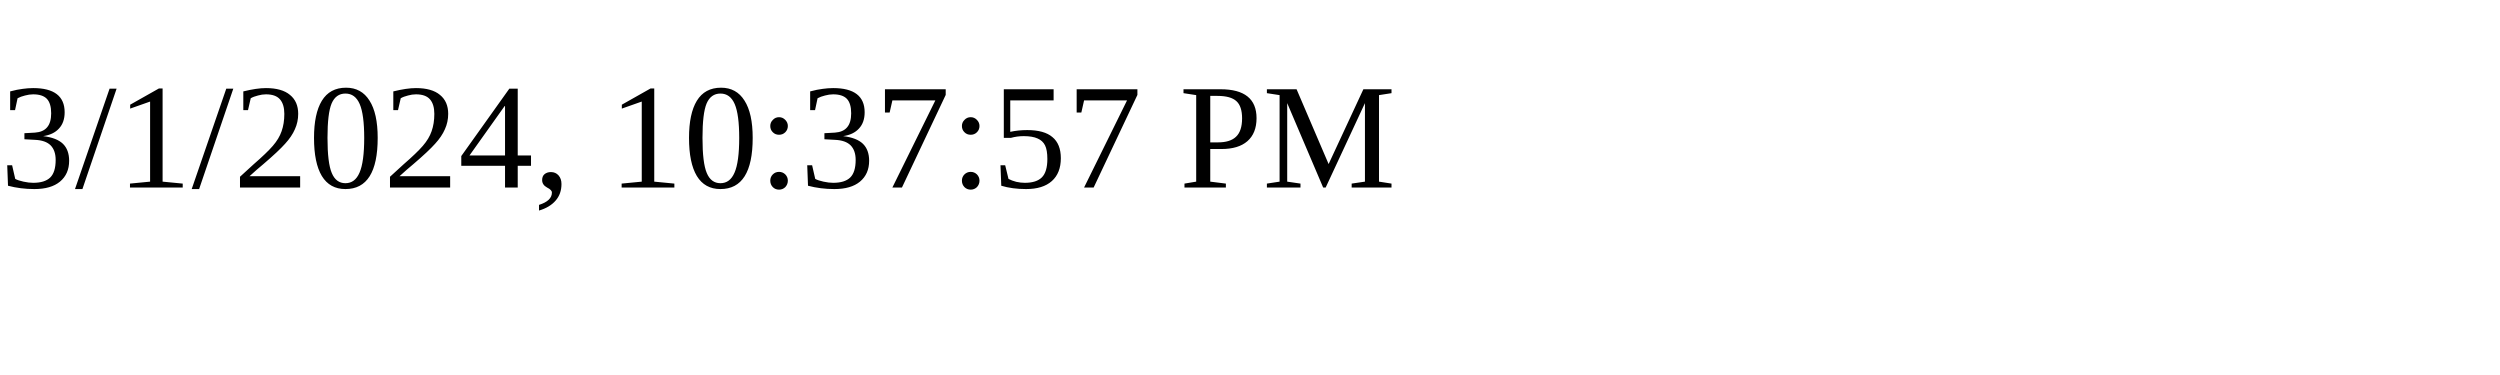
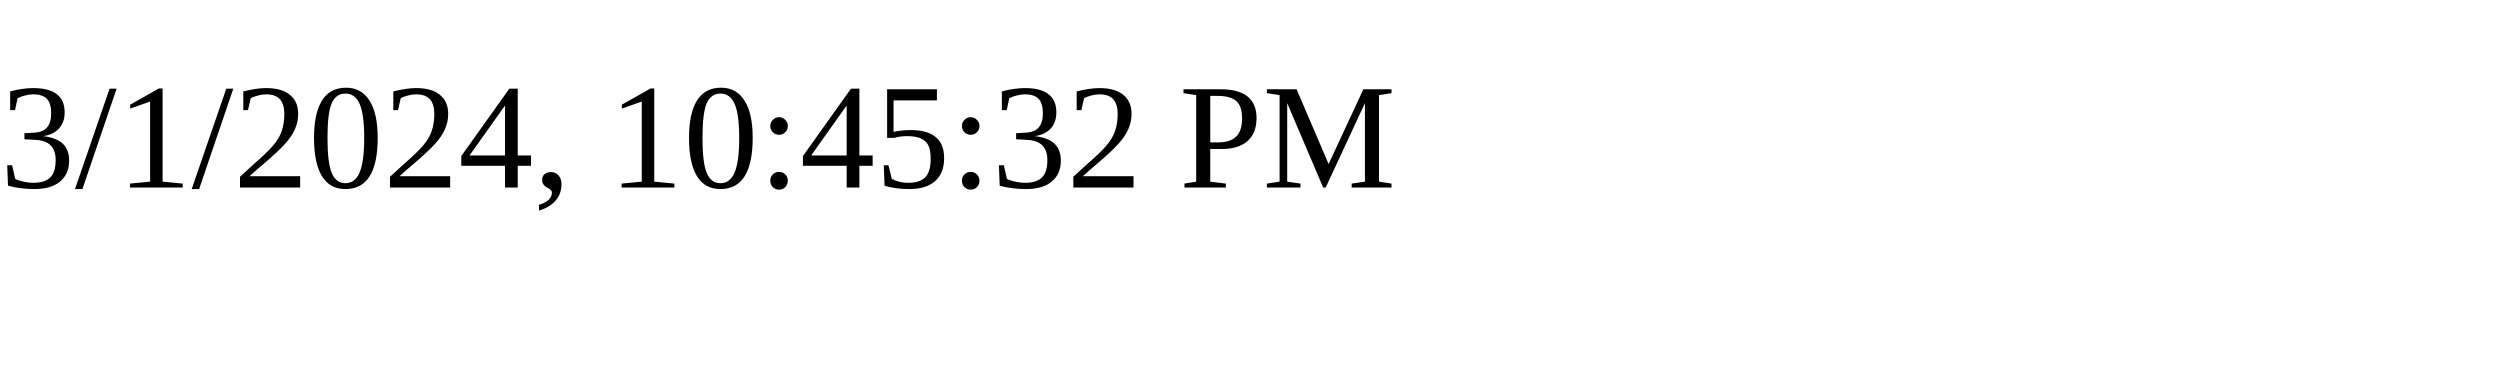
<svg xmlns="http://www.w3.org/2000/svg" height="30" width="200">
-   <text x="0" y="15">3/1/2024, 10:37:57 PM</text>
+   <text x="0" y="15">3/1/2024, 10:45:32 PM</text>
</svg>
